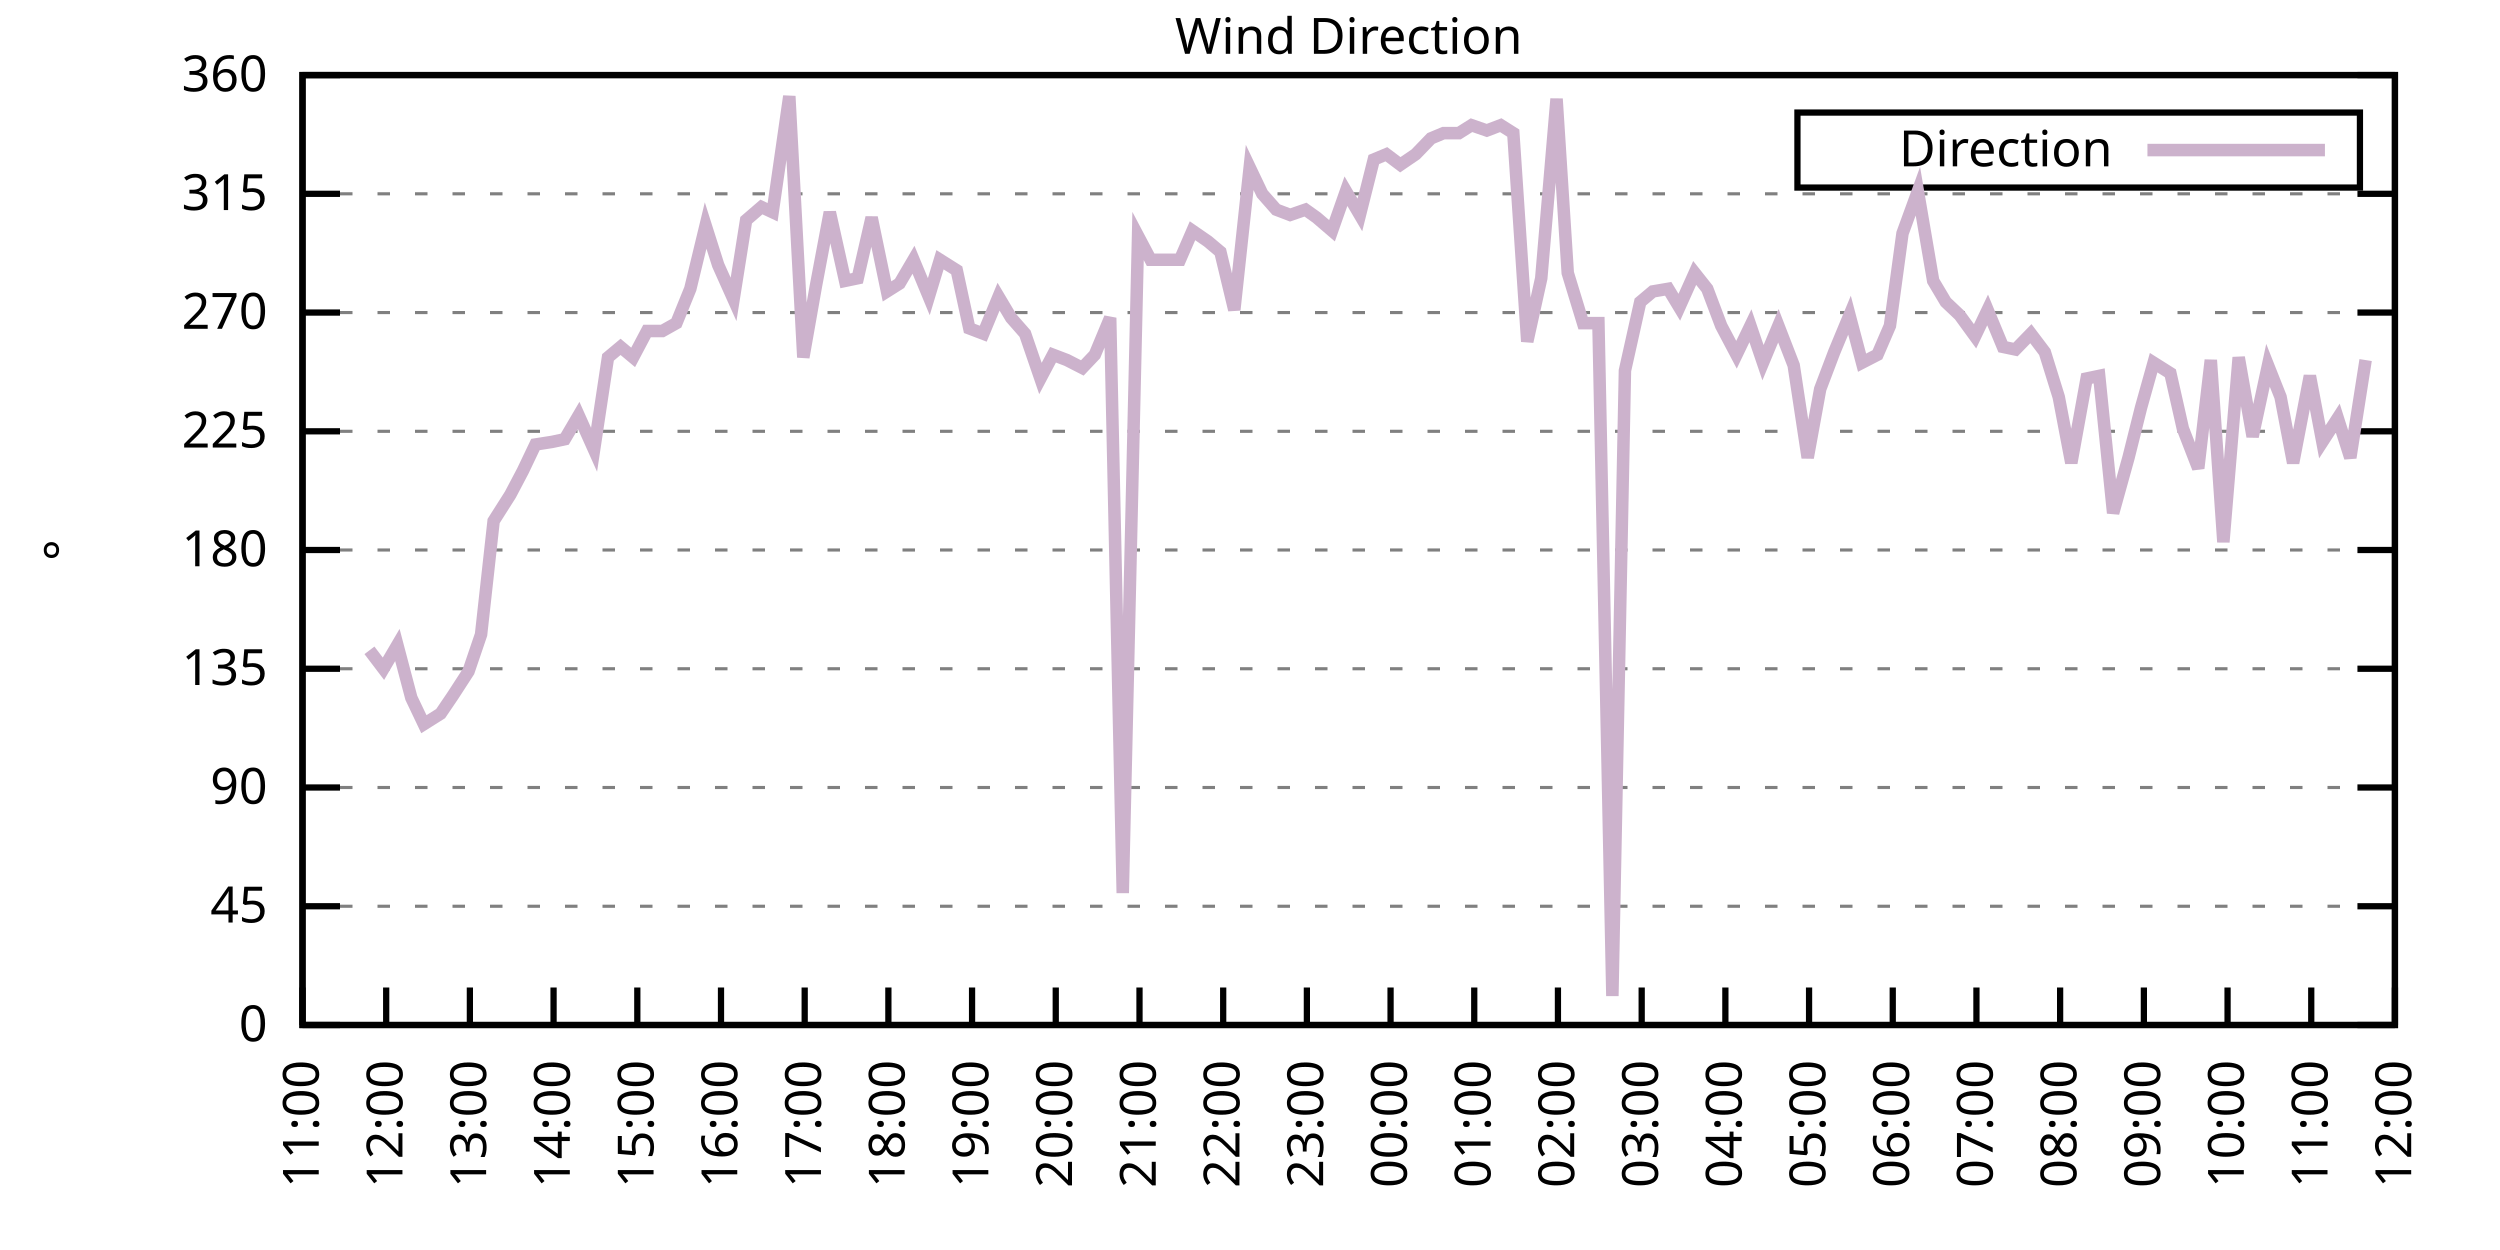
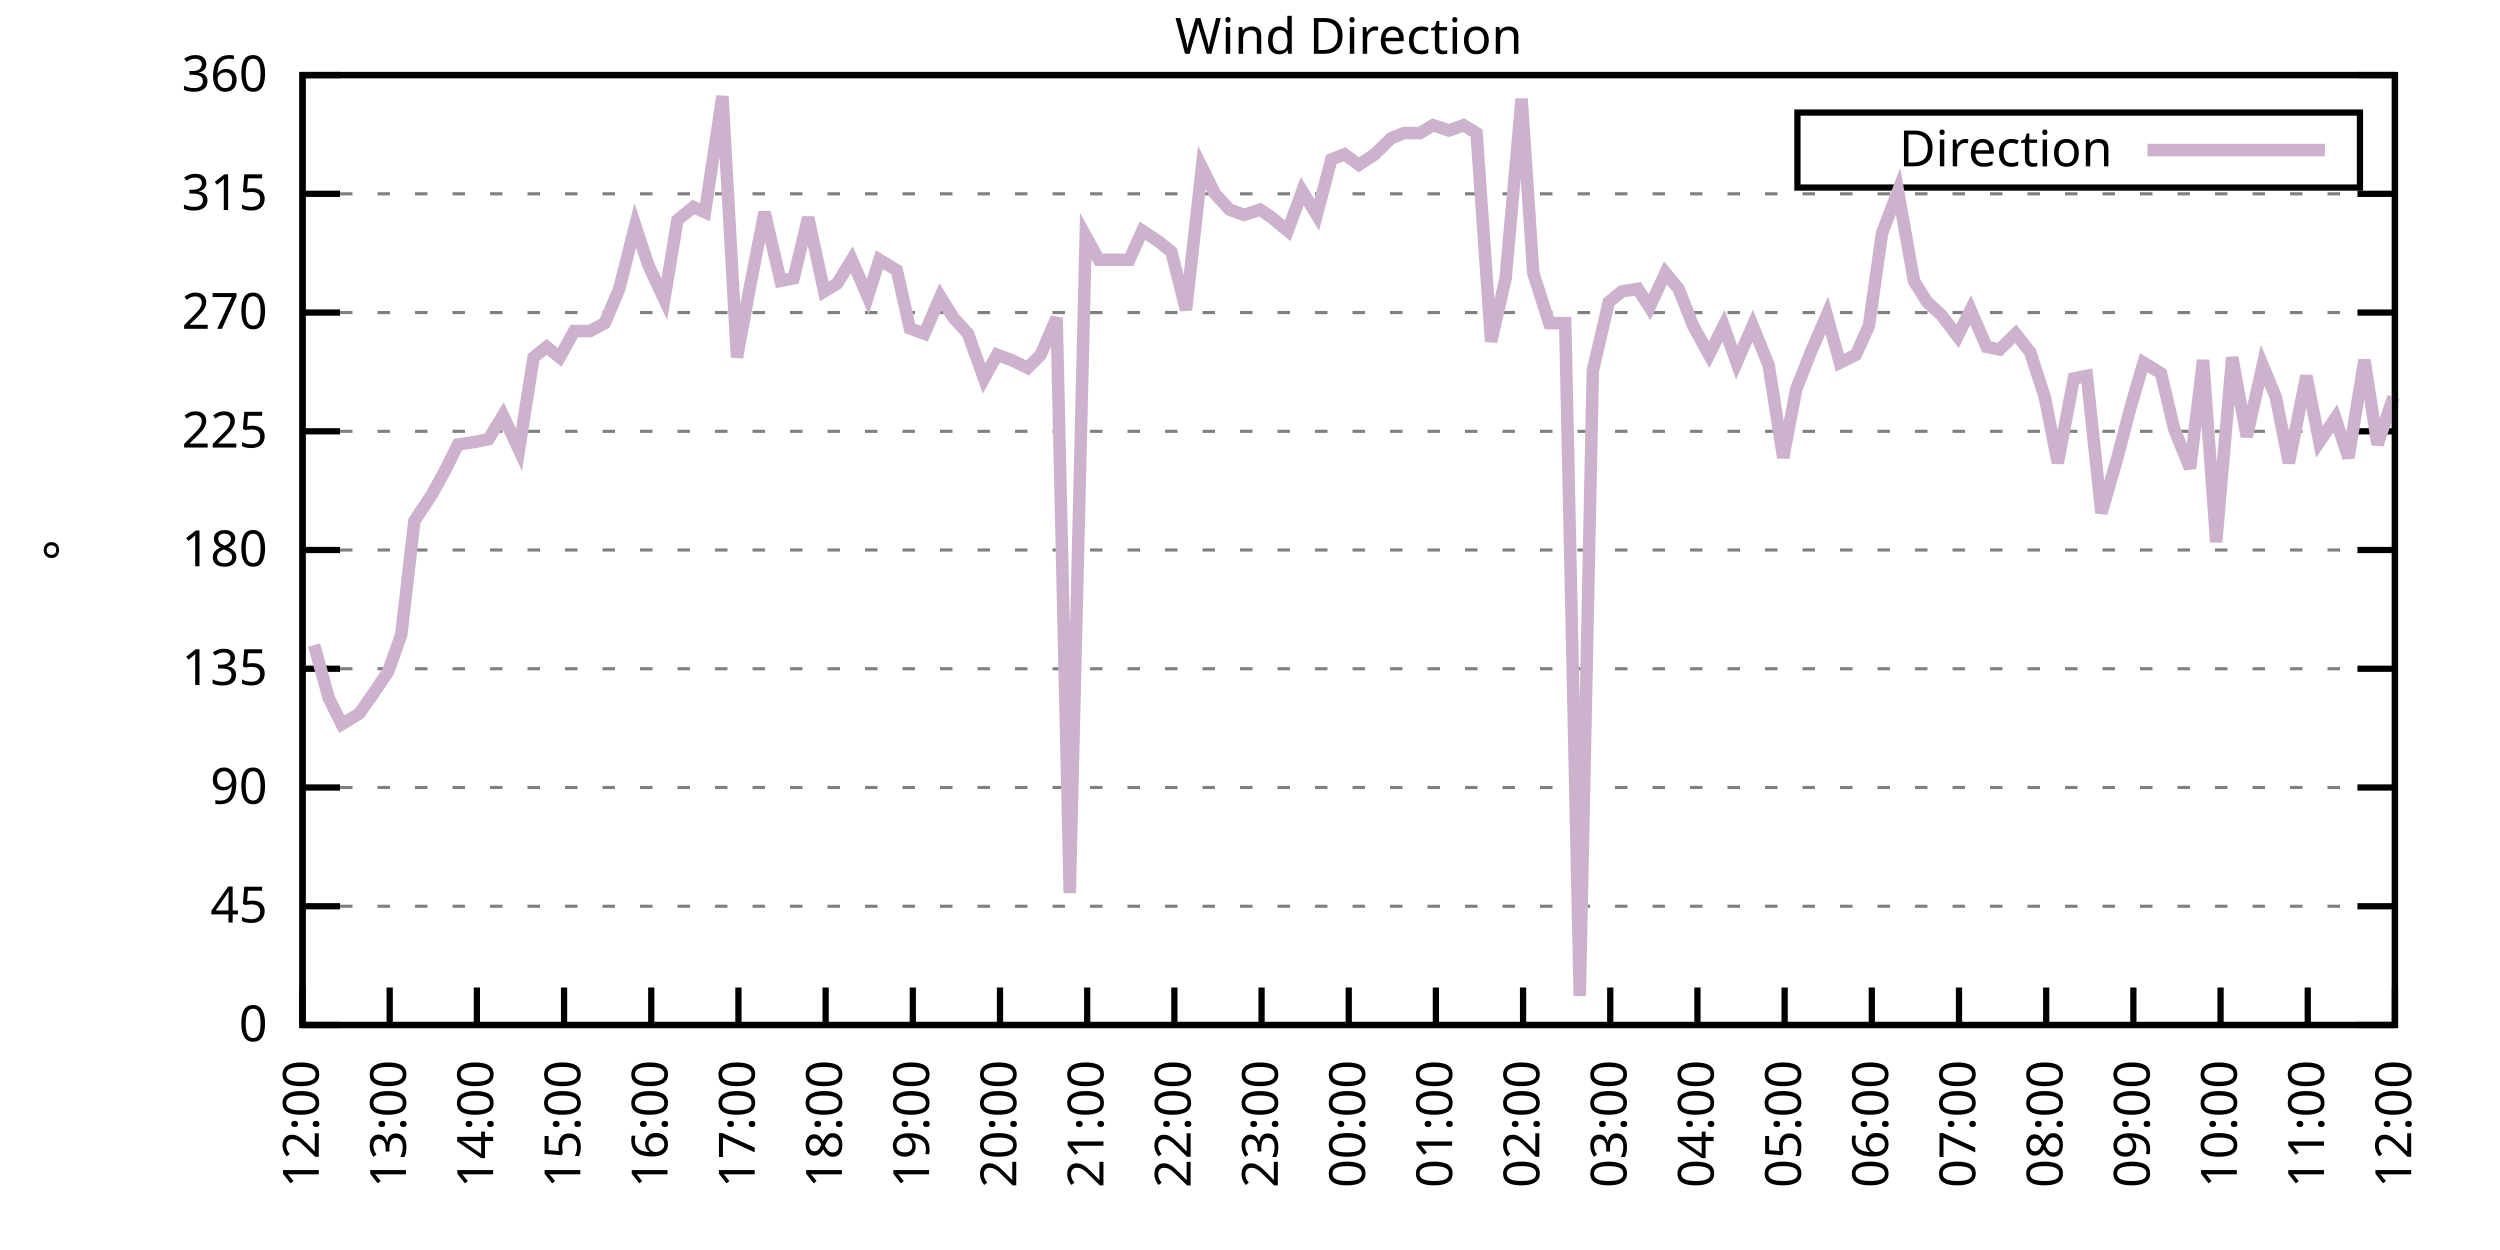
<svg xmlns="http://www.w3.org/2000/svg" xmlns:xlink="http://www.w3.org/1999/xlink" width="400" height="200" viewBox="0 0 400 200">
  <g id="gnuplot_canvas">
    <rect x="0" y="0" width="400" height="200" fill="none" />
    <defs>
      <circle id="gpDot" r="0.5" stroke-width="0.5" stroke="currentColor" />
      <path id="gpPt0" stroke-width="0.333" stroke="currentColor" d="M-1,0 h2 M0,-1 v2" />
      <path id="gpPt1" stroke-width="0.333" stroke="currentColor" d="M-1,-1 L1,1 M1,-1 L-1,1" />
      <path id="gpPt2" stroke-width="0.333" stroke="currentColor" d="M-1,0 L1,0 M0,-1 L0,1 M-1,-1 L1,1 M-1,1 L1,-1" />
      <rect id="gpPt3" stroke-width="0.333" stroke="currentColor" x="-1" y="-1" width="2" height="2" />
      <rect id="gpPt4" stroke-width="0.333" stroke="currentColor" fill="currentColor" x="-1" y="-1" width="2" height="2" />
      <circle id="gpPt5" stroke-width="0.333" stroke="currentColor" cx="0" cy="0" r="1" />
      <use xlink:href="#gpPt5" id="gpPt6" fill="currentColor" stroke="none" />
      <path id="gpPt7" stroke-width="0.333" stroke="currentColor" d="M0,-1.33 L-1.33,0.67 L1.33,0.67 z" />
      <use xlink:href="#gpPt7" id="gpPt8" fill="currentColor" stroke="none" />
      <use xlink:href="#gpPt7" id="gpPt9" stroke="currentColor" transform="rotate(180)" />
      <use xlink:href="#gpPt9" id="gpPt10" fill="currentColor" stroke="none" />
      <use xlink:href="#gpPt3" id="gpPt11" stroke="currentColor" transform="rotate(45)" />
      <use xlink:href="#gpPt11" id="gpPt12" fill="currentColor" stroke="none" />
      <path id="gpPt13" stroke-width="0.333" stroke="currentColor" d="M0,1.330 L1.265,0.411 L0.782,-1.067 L-0.782,-1.076 L-1.265,0.411 z" />
      <use xlink:href="#gpPt13" id="gpPt14" fill="currentColor" stroke="none" />
      <filter id="textbox" filterUnits="objectBoundingBox" x="0" y="0" height="1" width="1">
        <feFlood flood-color="white" flood-opacity="1" result="bgnd" />
        <feComposite in="SourceGraphic" in2="bgnd" operator="atop" />
      </filter>
      <filter id="greybox" filterUnits="objectBoundingBox" x="0" y="0" height="1" width="1">
        <feFlood flood-color="lightgrey" flood-opacity="1" result="grey" />
        <feComposite in="SourceGraphic" in2="grey" operator="atop" />
      </filter>
    </defs>
    <g fill="none" color="white" stroke="currentColor" stroke-width="1.00" stroke-linecap="butt" stroke-linejoin="miter">
</g>
    <g fill="none" color="black" stroke="currentColor" stroke-width="1.00" stroke-linecap="butt" stroke-linejoin="miter">
      <g stroke="none" shape-rendering="crispEdges">
        <polygon fill="rgb(255, 255, 255)" points="48.40,164.00 383.18,164.00 383.18,12.02 48.40,12.02 " />
      </g>
    </g>
    <g fill="none" color="black" stroke="currentColor" stroke-width="1.00" stroke-linecap="butt" stroke-linejoin="miter">
</g>
    <g fill="none" color="black" stroke="black" stroke-width="0.50" stroke-linecap="butt" stroke-linejoin="miter">
</g>
    <g fill="none" color="gray" stroke="currentColor" stroke-width="0.50" stroke-linecap="butt" stroke-linejoin="miter">
      <path stroke="gray" stroke-dasharray="2,4" class="gridline" d="M48.40,164.00 L383.19,164.00  " />
    </g>
    <g fill="none" color="gray" stroke="gray" stroke-width="1.00" stroke-linecap="butt" stroke-linejoin="miter">
</g>
    <g fill="none" color="black" stroke="currentColor" stroke-width="1.00" stroke-linecap="butt" stroke-linejoin="miter">
      <path stroke="black" d="M48.40,164.00 L54.40,164.00 M383.19,164.00 L377.19,164.00  " />
      <g transform="translate(42.80,166.60)" stroke="none" fill="black" font-family="Sans" font-size="8.00" text-anchor="end">
        <text>
          <tspan font-family="Sans"> 0</tspan>
        </text>
      </g>
    </g>
    <g fill="none" color="black" stroke="currentColor" stroke-width="1.00" stroke-linecap="butt" stroke-linejoin="miter">
</g>
    <g fill="none" color="black" stroke="black" stroke-width="0.50" stroke-linecap="butt" stroke-linejoin="miter">
</g>
    <g fill="none" color="gray" stroke="currentColor" stroke-width="0.50" stroke-linecap="butt" stroke-linejoin="miter">
      <path stroke="gray" stroke-dasharray="2,4" class="gridline" d="M48.40,145.00 L383.19,145.00  " />
    </g>
    <g fill="none" color="gray" stroke="gray" stroke-width="1.00" stroke-linecap="butt" stroke-linejoin="miter">
</g>
    <g fill="none" color="black" stroke="currentColor" stroke-width="1.00" stroke-linecap="butt" stroke-linejoin="miter">
      <path stroke="black" d="M48.40,145.00 L54.40,145.00 M383.19,145.00 L377.19,145.00  " />
      <g transform="translate(42.80,147.60)" stroke="none" fill="black" font-family="Sans" font-size="8.00" text-anchor="end">
        <text>
          <tspan font-family="Sans"> 45</tspan>
        </text>
      </g>
    </g>
    <g fill="none" color="black" stroke="currentColor" stroke-width="1.00" stroke-linecap="butt" stroke-linejoin="miter">
</g>
    <g fill="none" color="black" stroke="black" stroke-width="0.50" stroke-linecap="butt" stroke-linejoin="miter">
</g>
    <g fill="none" color="gray" stroke="currentColor" stroke-width="0.50" stroke-linecap="butt" stroke-linejoin="miter">
      <path stroke="gray" stroke-dasharray="2,4" class="gridline" d="M48.40,126.00 L383.19,126.00  " />
    </g>
    <g fill="none" color="gray" stroke="gray" stroke-width="1.00" stroke-linecap="butt" stroke-linejoin="miter">
</g>
    <g fill="none" color="black" stroke="currentColor" stroke-width="1.00" stroke-linecap="butt" stroke-linejoin="miter">
      <path stroke="black" d="M48.40,126.00 L54.40,126.00 M383.19,126.00 L377.19,126.00  " />
      <g transform="translate(42.80,128.60)" stroke="none" fill="black" font-family="Sans" font-size="8.00" text-anchor="end">
        <text>
          <tspan font-family="Sans"> 90</tspan>
        </text>
      </g>
    </g>
    <g fill="none" color="black" stroke="currentColor" stroke-width="1.00" stroke-linecap="butt" stroke-linejoin="miter">
</g>
    <g fill="none" color="black" stroke="black" stroke-width="0.50" stroke-linecap="butt" stroke-linejoin="miter">
</g>
    <g fill="none" color="gray" stroke="currentColor" stroke-width="0.50" stroke-linecap="butt" stroke-linejoin="miter">
      <path stroke="gray" stroke-dasharray="2,4" class="gridline" d="M48.40,107.00 L383.19,107.00  " />
    </g>
    <g fill="none" color="gray" stroke="gray" stroke-width="1.00" stroke-linecap="butt" stroke-linejoin="miter">
</g>
    <g fill="none" color="black" stroke="currentColor" stroke-width="1.00" stroke-linecap="butt" stroke-linejoin="miter">
      <path stroke="black" d="M48.40,107.00 L54.40,107.00 M383.19,107.00 L377.19,107.00  " />
      <g transform="translate(42.80,109.60)" stroke="none" fill="black" font-family="Sans" font-size="8.00" text-anchor="end">
        <text>
          <tspan font-family="Sans"> 135</tspan>
        </text>
      </g>
    </g>
    <g fill="none" color="black" stroke="currentColor" stroke-width="1.00" stroke-linecap="butt" stroke-linejoin="miter">
</g>
    <g fill="none" color="black" stroke="black" stroke-width="0.50" stroke-linecap="butt" stroke-linejoin="miter">
</g>
    <g fill="none" color="gray" stroke="currentColor" stroke-width="0.50" stroke-linecap="butt" stroke-linejoin="miter">
      <path stroke="gray" stroke-dasharray="2,4" class="gridline" d="M48.40,88.00 L383.19,88.00  " />
    </g>
    <g fill="none" color="gray" stroke="gray" stroke-width="1.00" stroke-linecap="butt" stroke-linejoin="miter">
</g>
    <g fill="none" color="black" stroke="currentColor" stroke-width="1.00" stroke-linecap="butt" stroke-linejoin="miter">
      <path stroke="black" d="M48.40,88.00 L54.40,88.00 M383.19,88.00 L377.19,88.00  " />
      <g transform="translate(42.80,90.60)" stroke="none" fill="black" font-family="Sans" font-size="8.00" text-anchor="end">
        <text>
          <tspan font-family="Sans"> 180</tspan>
        </text>
      </g>
    </g>
    <g fill="none" color="black" stroke="currentColor" stroke-width="1.00" stroke-linecap="butt" stroke-linejoin="miter">
</g>
    <g fill="none" color="black" stroke="black" stroke-width="0.50" stroke-linecap="butt" stroke-linejoin="miter">
</g>
    <g fill="none" color="gray" stroke="currentColor" stroke-width="0.50" stroke-linecap="butt" stroke-linejoin="miter">
      <path stroke="gray" stroke-dasharray="2,4" class="gridline" d="M48.40,69.01 L383.19,69.01  " />
    </g>
    <g fill="none" color="gray" stroke="gray" stroke-width="1.00" stroke-linecap="butt" stroke-linejoin="miter">
</g>
    <g fill="none" color="black" stroke="currentColor" stroke-width="1.00" stroke-linecap="butt" stroke-linejoin="miter">
      <path stroke="black" d="M48.40,69.01 L54.40,69.01 M383.19,69.01 L377.19,69.01  " />
      <g transform="translate(42.80,71.61)" stroke="none" fill="black" font-family="Sans" font-size="8.00" text-anchor="end">
        <text>
          <tspan font-family="Sans"> 225</tspan>
        </text>
      </g>
    </g>
    <g fill="none" color="black" stroke="currentColor" stroke-width="1.00" stroke-linecap="butt" stroke-linejoin="miter">
</g>
    <g fill="none" color="black" stroke="black" stroke-width="0.50" stroke-linecap="butt" stroke-linejoin="miter">
</g>
    <g fill="none" color="gray" stroke="currentColor" stroke-width="0.50" stroke-linecap="butt" stroke-linejoin="miter">
      <path stroke="gray" stroke-dasharray="2,4" class="gridline" d="M48.40,50.01 L383.19,50.01  " />
    </g>
    <g fill="none" color="gray" stroke="gray" stroke-width="1.00" stroke-linecap="butt" stroke-linejoin="miter">
</g>
    <g fill="none" color="black" stroke="currentColor" stroke-width="1.00" stroke-linecap="butt" stroke-linejoin="miter">
      <path stroke="black" d="M48.40,50.01 L54.40,50.01 M383.19,50.01 L377.19,50.01  " />
      <g transform="translate(42.80,52.61)" stroke="none" fill="black" font-family="Sans" font-size="8.00" text-anchor="end">
        <text>
          <tspan font-family="Sans"> 270</tspan>
        </text>
      </g>
    </g>
    <g fill="none" color="black" stroke="currentColor" stroke-width="1.00" stroke-linecap="butt" stroke-linejoin="miter">
</g>
    <g fill="none" color="black" stroke="black" stroke-width="0.50" stroke-linecap="butt" stroke-linejoin="miter">
</g>
    <g fill="none" color="gray" stroke="currentColor" stroke-width="0.50" stroke-linecap="butt" stroke-linejoin="miter">
      <path stroke="gray" stroke-dasharray="2,4" class="gridline" d="M48.40,31.01 L383.19,31.01  " />
    </g>
    <g fill="none" color="gray" stroke="gray" stroke-width="1.00" stroke-linecap="butt" stroke-linejoin="miter">
</g>
    <g fill="none" color="black" stroke="currentColor" stroke-width="1.00" stroke-linecap="butt" stroke-linejoin="miter">
      <path stroke="black" d="M48.40,31.01 L54.40,31.01 M383.19,31.01 L377.19,31.01  " />
      <g transform="translate(42.80,33.61)" stroke="none" fill="black" font-family="Sans" font-size="8.00" text-anchor="end">
        <text>
          <tspan font-family="Sans"> 315</tspan>
        </text>
      </g>
    </g>
    <g fill="none" color="black" stroke="currentColor" stroke-width="1.00" stroke-linecap="butt" stroke-linejoin="miter">
</g>
    <g fill="none" color="black" stroke="black" stroke-width="0.50" stroke-linecap="butt" stroke-linejoin="miter">
</g>
    <g fill="none" color="gray" stroke="currentColor" stroke-width="0.50" stroke-linecap="butt" stroke-linejoin="miter">
      <path stroke="gray" stroke-dasharray="2,4" class="gridline" d="M48.40,12.01 L383.19,12.01  " />
    </g>
    <g fill="none" color="gray" stroke="gray" stroke-width="1.00" stroke-linecap="butt" stroke-linejoin="miter">
</g>
    <g fill="none" color="black" stroke="currentColor" stroke-width="1.00" stroke-linecap="butt" stroke-linejoin="miter">
      <path stroke="black" d="M48.40,12.01 L54.40,12.01 M383.19,12.01 L377.19,12.01  " />
      <g transform="translate(42.80,14.61)" stroke="none" fill="black" font-family="Sans" font-size="8.00" text-anchor="end">
        <text>
          <tspan font-family="Sans"> 360</tspan>
        </text>
      </g>
    </g>
    <g fill="none" color="black" stroke="currentColor" stroke-width="1.00" stroke-linecap="butt" stroke-linejoin="miter">
      <path stroke="black" d="M48.40,164.00 L48.40,158.00  " />
      <g transform="translate(51.00,169.60) rotate(270.00)" stroke="none" fill="black" font-family="Sans" font-size="8.00" text-anchor="end">
        <text>
-           <tspan font-family="Sans">11:00</tspan>
-         </text>
-       </g>
-     </g>
-     <g fill="none" color="black" stroke="currentColor" stroke-width="1.00" stroke-linecap="butt" stroke-linejoin="miter">
-       <path stroke="black" d="M61.79,164.00 L61.79,158.00  " />
-       <g transform="translate(64.39,169.60) rotate(270.00)" stroke="none" fill="black" font-family="Sans" font-size="8.00" text-anchor="end">
-         <text>
          <tspan font-family="Sans">12:00</tspan>
        </text>
      </g>
    </g>
    <g fill="none" color="black" stroke="currentColor" stroke-width="1.00" stroke-linecap="butt" stroke-linejoin="miter">
-       <path stroke="black" d="M75.18,164.00 L75.18,158.00  " />
-       <g transform="translate(77.78,169.60) rotate(270.00)" stroke="none" fill="black" font-family="Sans" font-size="8.00" text-anchor="end">
+       <path stroke="black" d="M62.35,164.00 L62.35,158.00  " />
+       <g transform="translate(64.95,169.60) rotate(270.00)" stroke="none" fill="black" font-family="Sans" font-size="8.00" text-anchor="end">
        <text>
          <tspan font-family="Sans">13:00</tspan>
        </text>
      </g>
    </g>
    <g fill="none" color="black" stroke="currentColor" stroke-width="1.00" stroke-linecap="butt" stroke-linejoin="miter">
-       <path stroke="black" d="M88.57,164.00 L88.57,158.00  " />
-       <g transform="translate(91.17,169.60) rotate(270.00)" stroke="none" fill="black" font-family="Sans" font-size="8.00" text-anchor="end">
+       <path stroke="black" d="M76.30,164.00 L76.30,158.00  " />
+       <g transform="translate(78.90,169.60) rotate(270.00)" stroke="none" fill="black" font-family="Sans" font-size="8.00" text-anchor="end">
        <text>
          <tspan font-family="Sans">14:00</tspan>
        </text>
      </g>
    </g>
    <g fill="none" color="black" stroke="currentColor" stroke-width="1.00" stroke-linecap="butt" stroke-linejoin="miter">
-       <path stroke="black" d="M101.97,164.00 L101.97,158.00  " />
-       <g transform="translate(104.57,169.60) rotate(270.00)" stroke="none" fill="black" font-family="Sans" font-size="8.00" text-anchor="end">
+       <path stroke="black" d="M90.25,164.00 L90.25,158.00  " />
+       <g transform="translate(92.85,169.60) rotate(270.00)" stroke="none" fill="black" font-family="Sans" font-size="8.00" text-anchor="end">
        <text>
          <tspan font-family="Sans">15:00</tspan>
        </text>
      </g>
    </g>
    <g fill="none" color="black" stroke="currentColor" stroke-width="1.00" stroke-linecap="butt" stroke-linejoin="miter">
-       <path stroke="black" d="M115.36,164.00 L115.36,158.00  " />
-       <g transform="translate(117.96,169.60) rotate(270.00)" stroke="none" fill="black" font-family="Sans" font-size="8.00" text-anchor="end">
+       <path stroke="black" d="M104.20,164.00 L104.20,158.00  " />
+       <g transform="translate(106.80,169.60) rotate(270.00)" stroke="none" fill="black" font-family="Sans" font-size="8.00" text-anchor="end">
        <text>
          <tspan font-family="Sans">16:00</tspan>
        </text>
      </g>
    </g>
    <g fill="none" color="black" stroke="currentColor" stroke-width="1.00" stroke-linecap="butt" stroke-linejoin="miter">
-       <path stroke="black" d="M128.75,164.00 L128.75,158.00  " />
-       <g transform="translate(131.35,169.60) rotate(270.00)" stroke="none" fill="black" font-family="Sans" font-size="8.00" text-anchor="end">
+       <path stroke="black" d="M118.15,164.00 L118.15,158.00  " />
+       <g transform="translate(120.75,169.60) rotate(270.00)" stroke="none" fill="black" font-family="Sans" font-size="8.00" text-anchor="end">
        <text>
          <tspan font-family="Sans">17:00</tspan>
        </text>
      </g>
    </g>
    <g fill="none" color="black" stroke="currentColor" stroke-width="1.00" stroke-linecap="butt" stroke-linejoin="miter">
-       <path stroke="black" d="M142.14,164.00 L142.14,158.00  " />
-       <g transform="translate(144.74,169.60) rotate(270.00)" stroke="none" fill="black" font-family="Sans" font-size="8.00" text-anchor="end">
+       <path stroke="black" d="M132.10,164.00 L132.10,158.00  " />
+       <g transform="translate(134.70,169.60) rotate(270.00)" stroke="none" fill="black" font-family="Sans" font-size="8.00" text-anchor="end">
        <text>
          <tspan font-family="Sans">18:00</tspan>
        </text>
      </g>
    </g>
    <g fill="none" color="black" stroke="currentColor" stroke-width="1.00" stroke-linecap="butt" stroke-linejoin="miter">
-       <path stroke="black" d="M155.53,164.00 L155.53,158.00  " />
-       <g transform="translate(158.13,169.60) rotate(270.00)" stroke="none" fill="black" font-family="Sans" font-size="8.00" text-anchor="end">
+       <path stroke="black" d="M146.05,164.00 L146.05,158.00  " />
+       <g transform="translate(148.65,169.60) rotate(270.00)" stroke="none" fill="black" font-family="Sans" font-size="8.00" text-anchor="end">
        <text>
          <tspan font-family="Sans">19:00</tspan>
        </text>
      </g>
    </g>
    <g fill="none" color="black" stroke="currentColor" stroke-width="1.00" stroke-linecap="butt" stroke-linejoin="miter">
-       <path stroke="black" d="M168.92,164.00 L168.92,158.00  " />
-       <g transform="translate(171.52,169.60) rotate(270.00)" stroke="none" fill="black" font-family="Sans" font-size="8.00" text-anchor="end">
+       <path stroke="black" d="M160.00,164.00 L160.00,158.00  " />
+       <g transform="translate(162.60,169.60) rotate(270.00)" stroke="none" fill="black" font-family="Sans" font-size="8.00" text-anchor="end">
        <text>
          <tspan font-family="Sans">20:00</tspan>
        </text>
      </g>
    </g>
    <g fill="none" color="black" stroke="currentColor" stroke-width="1.00" stroke-linecap="butt" stroke-linejoin="miter">
-       <path stroke="black" d="M182.32,164.00 L182.32,158.00  " />
-       <g transform="translate(184.92,169.60) rotate(270.00)" stroke="none" fill="black" font-family="Sans" font-size="8.00" text-anchor="end">
+       <path stroke="black" d="M173.95,164.00 L173.95,158.00  " />
+       <g transform="translate(176.55,169.60) rotate(270.00)" stroke="none" fill="black" font-family="Sans" font-size="8.00" text-anchor="end">
        <text>
          <tspan font-family="Sans">21:00</tspan>
        </text>
      </g>
    </g>
    <g fill="none" color="black" stroke="currentColor" stroke-width="1.00" stroke-linecap="butt" stroke-linejoin="miter">
-       <path stroke="black" d="M195.71,164.00 L195.71,158.00  " />
-       <g transform="translate(198.31,169.60) rotate(270.00)" stroke="none" fill="black" font-family="Sans" font-size="8.00" text-anchor="end">
+       <path stroke="black" d="M187.90,164.00 L187.90,158.00  " />
+       <g transform="translate(190.50,169.60) rotate(270.00)" stroke="none" fill="black" font-family="Sans" font-size="8.00" text-anchor="end">
        <text>
          <tspan font-family="Sans">22:00</tspan>
        </text>
      </g>
    </g>
    <g fill="none" color="black" stroke="currentColor" stroke-width="1.00" stroke-linecap="butt" stroke-linejoin="miter">
-       <path stroke="black" d="M209.10,164.00 L209.10,158.00  " />
-       <g transform="translate(211.70,169.60) rotate(270.00)" stroke="none" fill="black" font-family="Sans" font-size="8.00" text-anchor="end">
+       <path stroke="black" d="M201.85,164.00 L201.85,158.00  " />
+       <g transform="translate(204.45,169.60) rotate(270.00)" stroke="none" fill="black" font-family="Sans" font-size="8.00" text-anchor="end">
        <text>
          <tspan font-family="Sans">23:00</tspan>
        </text>
      </g>
    </g>
    <g fill="none" color="black" stroke="currentColor" stroke-width="1.00" stroke-linecap="butt" stroke-linejoin="miter">
-       <path stroke="black" d="M222.49,164.00 L222.49,158.00  " />
-       <g transform="translate(225.09,169.60) rotate(270.00)" stroke="none" fill="black" font-family="Sans" font-size="8.00" text-anchor="end">
+       <path stroke="black" d="M215.80,164.00 L215.80,158.00  " />
+       <g transform="translate(218.40,169.60) rotate(270.00)" stroke="none" fill="black" font-family="Sans" font-size="8.00" text-anchor="end">
        <text>
          <tspan font-family="Sans">00:00</tspan>
        </text>
      </g>
    </g>
    <g fill="none" color="black" stroke="currentColor" stroke-width="1.00" stroke-linecap="butt" stroke-linejoin="miter">
-       <path stroke="black" d="M235.88,164.00 L235.88,158.00  " />
-       <g transform="translate(238.48,169.60) rotate(270.00)" stroke="none" fill="black" font-family="Sans" font-size="8.00" text-anchor="end">
+       <path stroke="black" d="M229.74,164.00 L229.74,158.00  " />
+       <g transform="translate(232.34,169.60) rotate(270.00)" stroke="none" fill="black" font-family="Sans" font-size="8.00" text-anchor="end">
        <text>
          <tspan font-family="Sans">01:00</tspan>
        </text>
      </g>
    </g>
    <g fill="none" color="black" stroke="currentColor" stroke-width="1.00" stroke-linecap="butt" stroke-linejoin="miter">
-       <path stroke="black" d="M249.27,164.00 L249.27,158.00  " />
-       <g transform="translate(251.87,169.60) rotate(270.00)" stroke="none" fill="black" font-family="Sans" font-size="8.00" text-anchor="end">
+       <path stroke="black" d="M243.69,164.00 L243.69,158.00  " />
+       <g transform="translate(246.29,169.60) rotate(270.00)" stroke="none" fill="black" font-family="Sans" font-size="8.00" text-anchor="end">
        <text>
          <tspan font-family="Sans">02:00</tspan>
        </text>
      </g>
    </g>
    <g fill="none" color="black" stroke="currentColor" stroke-width="1.00" stroke-linecap="butt" stroke-linejoin="miter">
-       <path stroke="black" d="M262.67,164.00 L262.67,158.00  " />
-       <g transform="translate(265.27,169.60) rotate(270.00)" stroke="none" fill="black" font-family="Sans" font-size="8.00" text-anchor="end">
+       <path stroke="black" d="M257.64,164.00 L257.64,158.00  " />
+       <g transform="translate(260.24,169.60) rotate(270.00)" stroke="none" fill="black" font-family="Sans" font-size="8.00" text-anchor="end">
        <text>
          <tspan font-family="Sans">03:00</tspan>
        </text>
      </g>
    </g>
    <g fill="none" color="black" stroke="currentColor" stroke-width="1.00" stroke-linecap="butt" stroke-linejoin="miter">
-       <path stroke="black" d="M276.06,164.00 L276.06,158.00  " />
-       <g transform="translate(278.66,169.60) rotate(270.00)" stroke="none" fill="black" font-family="Sans" font-size="8.00" text-anchor="end">
+       <path stroke="black" d="M271.59,164.00 L271.59,158.00  " />
+       <g transform="translate(274.19,169.60) rotate(270.00)" stroke="none" fill="black" font-family="Sans" font-size="8.00" text-anchor="end">
        <text>
          <tspan font-family="Sans">04:00</tspan>
        </text>
      </g>
    </g>
    <g fill="none" color="black" stroke="currentColor" stroke-width="1.00" stroke-linecap="butt" stroke-linejoin="miter">
-       <path stroke="black" d="M289.45,164.00 L289.45,158.00  " />
-       <g transform="translate(292.05,169.60) rotate(270.00)" stroke="none" fill="black" font-family="Sans" font-size="8.00" text-anchor="end">
+       <path stroke="black" d="M285.54,164.00 L285.54,158.00  " />
+       <g transform="translate(288.14,169.60) rotate(270.00)" stroke="none" fill="black" font-family="Sans" font-size="8.00" text-anchor="end">
        <text>
          <tspan font-family="Sans">05:00</tspan>
        </text>
      </g>
    </g>
    <g fill="none" color="black" stroke="currentColor" stroke-width="1.00" stroke-linecap="butt" stroke-linejoin="miter">
-       <path stroke="black" d="M302.84,164.00 L302.84,158.00  " />
-       <g transform="translate(305.44,169.60) rotate(270.00)" stroke="none" fill="black" font-family="Sans" font-size="8.00" text-anchor="end">
+       <path stroke="black" d="M299.49,164.00 L299.49,158.00  " />
+       <g transform="translate(302.09,169.60) rotate(270.00)" stroke="none" fill="black" font-family="Sans" font-size="8.00" text-anchor="end">
        <text>
          <tspan font-family="Sans">06:00</tspan>
        </text>
      </g>
    </g>
    <g fill="none" color="black" stroke="currentColor" stroke-width="1.00" stroke-linecap="butt" stroke-linejoin="miter">
-       <path stroke="black" d="M316.23,164.00 L316.23,158.00  " />
-       <g transform="translate(318.83,169.60) rotate(270.00)" stroke="none" fill="black" font-family="Sans" font-size="8.00" text-anchor="end">
+       <path stroke="black" d="M313.44,164.00 L313.44,158.00  " />
+       <g transform="translate(316.04,169.60) rotate(270.00)" stroke="none" fill="black" font-family="Sans" font-size="8.00" text-anchor="end">
        <text>
          <tspan font-family="Sans">07:00</tspan>
        </text>
      </g>
    </g>
    <g fill="none" color="black" stroke="currentColor" stroke-width="1.00" stroke-linecap="butt" stroke-linejoin="miter">
-       <path stroke="black" d="M329.62,164.00 L329.62,158.00  " />
-       <g transform="translate(332.22,169.60) rotate(270.00)" stroke="none" fill="black" font-family="Sans" font-size="8.00" text-anchor="end">
+       <path stroke="black" d="M327.39,164.00 L327.39,158.00  " />
+       <g transform="translate(329.99,169.60) rotate(270.00)" stroke="none" fill="black" font-family="Sans" font-size="8.00" text-anchor="end">
        <text>
          <tspan font-family="Sans">08:00</tspan>
        </text>
      </g>
    </g>
    <g fill="none" color="black" stroke="currentColor" stroke-width="1.00" stroke-linecap="butt" stroke-linejoin="miter">
-       <path stroke="black" d="M343.02,164.00 L343.02,158.00  " />
-       <g transform="translate(345.62,169.60) rotate(270.00)" stroke="none" fill="black" font-family="Sans" font-size="8.00" text-anchor="end">
+       <path stroke="black" d="M341.34,164.00 L341.34,158.00  " />
+       <g transform="translate(343.94,169.60) rotate(270.00)" stroke="none" fill="black" font-family="Sans" font-size="8.00" text-anchor="end">
        <text>
          <tspan font-family="Sans">09:00</tspan>
        </text>
      </g>
    </g>
    <g fill="none" color="black" stroke="currentColor" stroke-width="1.00" stroke-linecap="butt" stroke-linejoin="miter">
-       <path stroke="black" d="M356.41,164.00 L356.41,158.00  " />
-       <g transform="translate(359.01,169.60) rotate(270.00)" stroke="none" fill="black" font-family="Sans" font-size="8.00" text-anchor="end">
+       <path stroke="black" d="M355.29,164.00 L355.29,158.00  " />
+       <g transform="translate(357.89,169.60) rotate(270.00)" stroke="none" fill="black" font-family="Sans" font-size="8.00" text-anchor="end">
        <text>
          <tspan font-family="Sans">10:00</tspan>
        </text>
      </g>
    </g>
    <g fill="none" color="black" stroke="currentColor" stroke-width="1.00" stroke-linecap="butt" stroke-linejoin="miter">
-       <path stroke="black" d="M369.80,164.00 L369.80,158.00  " />
-       <g transform="translate(372.40,169.60) rotate(270.00)" stroke="none" fill="black" font-family="Sans" font-size="8.00" text-anchor="end">
+       <path stroke="black" d="M369.24,164.00 L369.24,158.00  " />
+       <g transform="translate(371.84,169.60) rotate(270.00)" stroke="none" fill="black" font-family="Sans" font-size="8.00" text-anchor="end">
        <text>
          <tspan font-family="Sans">11:00</tspan>
        </text>
      </g>
    </g>
    <g fill="none" color="black" stroke="currentColor" stroke-width="1.00" stroke-linecap="butt" stroke-linejoin="miter">
      <path stroke="black" d="M383.19,164.00 L383.19,158.00  " />
      <g transform="translate(385.79,169.60) rotate(270.00)" stroke="none" fill="black" font-family="Sans" font-size="8.00" text-anchor="end">
        <text>
          <tspan font-family="Sans">12:00</tspan>
        </text>
      </g>
    </g>
    <g fill="none" color="black" stroke="currentColor" stroke-width="1.00" stroke-linecap="butt" stroke-linejoin="miter">
</g>
    <g fill="none" color="black" stroke="currentColor" stroke-width="1.00" stroke-linecap="butt" stroke-linejoin="miter">
      <path stroke="black" d="M48.40,12.01 L48.40,164.00 L383.19,164.00 L383.19,12.01 L48.40,12.01 Z  " />
    </g>
    <g fill="none" color="black" stroke="currentColor" stroke-width="1.00" stroke-linecap="butt" stroke-linejoin="miter">
</g>
    <g fill="none" color="black" stroke="currentColor" stroke-width="1.00" stroke-linecap="butt" stroke-linejoin="miter">
      <path stroke="black" d="M287.59,30.01 L287.59,18.01 L377.59,18.01 L377.59,30.01 L287.59,30.01 Z  " />
    </g>
    <g id="Wind_direction_plot_1">
      <g fill="none" color="white" stroke="black" stroke-width="2.00" stroke-linecap="butt" stroke-linejoin="miter">
</g>
      <g fill="none" color="black" stroke="currentColor" stroke-width="2.00" stroke-linecap="butt" stroke-linejoin="miter">
        <g transform="translate(337.99,26.61)" stroke="none" fill="black" font-family="Sans" font-size="8.00" text-anchor="end">
          <text>
            <tspan font-family="Sans">Direction</tspan>
          </text>
        </g>
      </g>
      <g fill="none" color="black" stroke="currentColor" stroke-width="2.00" stroke-linecap="butt" stroke-linejoin="miter">
-         <path stroke="rgb(204, 178, 204)" d="M343.59,24.01 L371.99,24.01 M59.11,104.05 L61.35,107.00 L63.58,103.20 L65.81,111.65 L67.82,115.87 L70.50,114.18   L72.50,111.23 L74.96,107.43 L76.97,101.52 L78.98,83.36 L81.66,79.14 L83.66,75.34 L85.67,71.12 L88.35,70.70   L90.36,70.27 L92.59,66.47 L95.05,71.96 L97.28,57.18 L99.29,55.50 L101.30,57.18 L103.53,52.96 L105.98,52.96   L108.22,51.70 L110.45,46.21 L112.90,36.08 L114.91,42.41 L117.37,47.90 L119.38,35.23 L121.83,33.12 L123.62,33.96   L126.29,15.39 L128.53,57.18 L130.54,45.79 L132.77,33.96 L135.22,44.94 L137.23,44.52 L139.46,34.81 L141.92,46.63   L143.93,45.36 L146.16,41.56 L148.61,47.47 L150.40,41.56 L153.08,43.25 L155.09,52.54 L157.32,53.39 L159.77,47.47   L161.78,50.85 L164.01,53.39 L166.47,60.56 L168.48,56.76 L170.71,57.61 L173.17,58.87 L175.17,56.76 L177.63,50.85   L179.64,142.89 L182.09,37.76 L184.10,41.56 L186.56,41.56 L188.79,41.56 L190.80,36.92 L193.25,38.61 L195.26,40.30   L197.49,49.59 L199.95,26.79 L201.96,31.01 L204.19,33.54 L206.42,34.39 L208.88,33.54 L210.66,34.81 L213.12,36.92   L215.35,30.59 L217.58,34.39 L219.81,25.52 L221.82,24.68 L224.05,26.36 L226.51,24.68 L228.96,22.14 L230.97,21.30   L233.43,21.30 L235.44,20.03 L237.89,20.88 L240.12,20.03 L242.13,21.30 L244.36,54.65 L246.60,44.52 L249.05,15.81   L250.84,43.67 L253.29,51.70 L255.75,51.70 L257.98,159.36 L259.99,59.30 L262.44,48.32 L264.45,46.63 L266.91,46.21   L268.69,49.16 L271.15,43.67 L273.16,46.21 L275.39,52.12 L277.84,56.76 L280.07,52.12 L282.08,58.03 L284.54,52.12   L286.99,58.45 L289.23,73.23 L291.23,62.25 L293.47,56.34 L295.92,50.43 L297.93,58.03 L300.39,56.76 L302.39,52.12   L304.40,37.34 L306.86,30.59 L309.31,44.94 L311.32,48.32 L313.55,50.43 L316.01,53.81 L318.02,49.59 L320.47,55.50   L322.48,55.92 L324.94,53.39 L327.17,56.34 L329.40,63.52 L331.41,74.07 L333.86,60.56 L335.87,60.14 L338.10,82.09   L340.56,73.23 L342.57,65.21 L344.58,58.03 L347.26,59.72 L349.26,68.58 L351.72,74.92 L353.73,57.61 L355.74,86.74   L358.19,57.18 L360.42,69.85 L362.88,58.45 L364.89,63.52 L366.90,74.07 L369.58,60.14 L371.58,70.70 L374.04,66.90   L376.05,73.23 L378.50,57.61  " />
+         <path stroke="rgb(204, 178, 204)" d="M343.59,24.01 L371.99,24.01 M50.26,103.20 L52.58,111.65 L54.68,115.87 L57.47,114.18 L59.56,111.23 L62.12,107.43   L64.21,101.52 L66.30,83.36 L69.09,79.14 L71.18,75.34 L73.28,71.12 L76.07,70.70 L78.16,70.27 L80.48,66.47   L83.04,71.96 L85.37,57.18 L87.46,55.50 L89.55,57.18 L91.88,52.96 L94.43,52.96 L96.76,51.70 L99.08,46.21   L101.64,36.08 L103.73,42.41 L106.29,47.90 L108.38,35.23 L110.94,33.12 L112.80,33.96 L115.59,15.39 L117.92,57.18   L120.01,45.79 L122.33,33.96 L124.89,44.94 L126.98,44.52 L129.31,34.81 L131.87,46.63 L133.96,45.36 L136.28,41.56   L138.84,47.47 L140.70,41.56 L143.49,43.25 L145.58,52.54 L147.91,53.39 L150.46,47.47 L152.56,50.85 L154.88,53.39   L157.44,60.56 L159.53,56.76 L161.86,57.61 L164.41,58.87 L166.51,56.76 L169.06,50.85 L171.16,142.89 L173.71,37.76   L175.81,41.56 L178.36,41.56 L180.69,41.56 L182.78,36.92 L185.34,38.61 L187.43,40.30 L189.76,49.59 L192.31,26.79   L194.41,31.01 L196.73,33.54 L199.06,34.39 L201.61,33.54 L203.47,34.81 L206.03,36.92 L208.36,30.59 L210.68,34.39   L213.01,25.52 L215.10,24.68 L217.42,26.36 L219.98,24.68 L222.54,22.14 L224.63,21.30 L227.19,21.30 L229.28,20.03   L231.84,20.88 L234.16,20.03 L236.25,21.30 L238.58,54.65 L240.90,44.52 L243.46,15.81 L245.32,43.67 L247.88,51.70   L250.44,51.70 L252.76,159.36 L254.85,59.30 L257.41,48.32 L259.50,46.63 L262.06,46.21 L263.92,49.16 L266.48,43.67   L268.57,46.21 L270.90,52.12 L273.45,56.76 L275.78,52.12 L277.87,58.03 L280.43,52.12 L282.99,58.45 L285.31,73.23   L287.40,62.25 L289.73,56.34 L292.29,50.43 L294.38,58.03 L296.94,56.76 L299.03,52.12 L301.12,37.34 L303.68,30.59   L306.23,44.94 L308.33,48.32 L310.65,50.43 L313.21,53.81 L315.30,49.59 L317.86,55.50 L319.95,55.92 L322.51,53.39   L324.83,56.34 L327.16,63.52 L329.25,74.07 L331.81,60.56 L333.90,60.14 L336.23,82.09 L338.78,73.23 L340.88,65.21   L342.97,58.03 L345.76,59.72 L347.85,68.58 L350.41,74.92 L352.50,57.61 L354.59,86.74 L357.15,57.18 L359.48,69.85   L362.03,58.45 L364.13,63.52 L366.22,74.07 L369.01,60.14 L371.10,70.70 L373.66,66.90 L375.75,73.23 L378.31,57.61   L380.40,71.12 L382.96,63.52  " />
      </g>
    </g>
    <g fill="none" color="black" stroke="currentColor" stroke-width="2.00" stroke-linecap="butt" stroke-linejoin="miter">
</g>
    <g fill="none" color="black" stroke="black" stroke-width="1.00" stroke-linecap="butt" stroke-linejoin="miter">
</g>
    <g fill="none" color="black" stroke="currentColor" stroke-width="1.00" stroke-linecap="butt" stroke-linejoin="miter">
      <path stroke="black" d="M48.40,12.01 L48.40,164.00 L383.19,164.00 L383.19,12.01 L48.40,12.01 Z  " />
      <g transform="translate(12.80,88.01) rotate(270.00)" stroke="none" fill="black" font-family="Sans" font-size="8.00" text-anchor="middle">
        <text>
          <tspan font-family="Sans">°</tspan>
        </text>
      </g>
    </g>
    <g fill="none" color="black" stroke="currentColor" stroke-width="1.00" stroke-linecap="butt" stroke-linejoin="miter">
</g>
    <g fill="none" color="black" stroke="currentColor" stroke-width="1.00" stroke-linecap="butt" stroke-linejoin="miter">
      <g transform="translate(215.79,8.61)" stroke="none" fill="black" font-family="Sans" font-size="8.00" text-anchor="middle">
        <text>
          <tspan font-family="Sans">Wind Direction</tspan>
        </text>
      </g>
    </g>
    <g fill="none" color="black" stroke="currentColor" stroke-width="1.00" stroke-linecap="butt" stroke-linejoin="miter">
</g>
  </g>
</svg>
